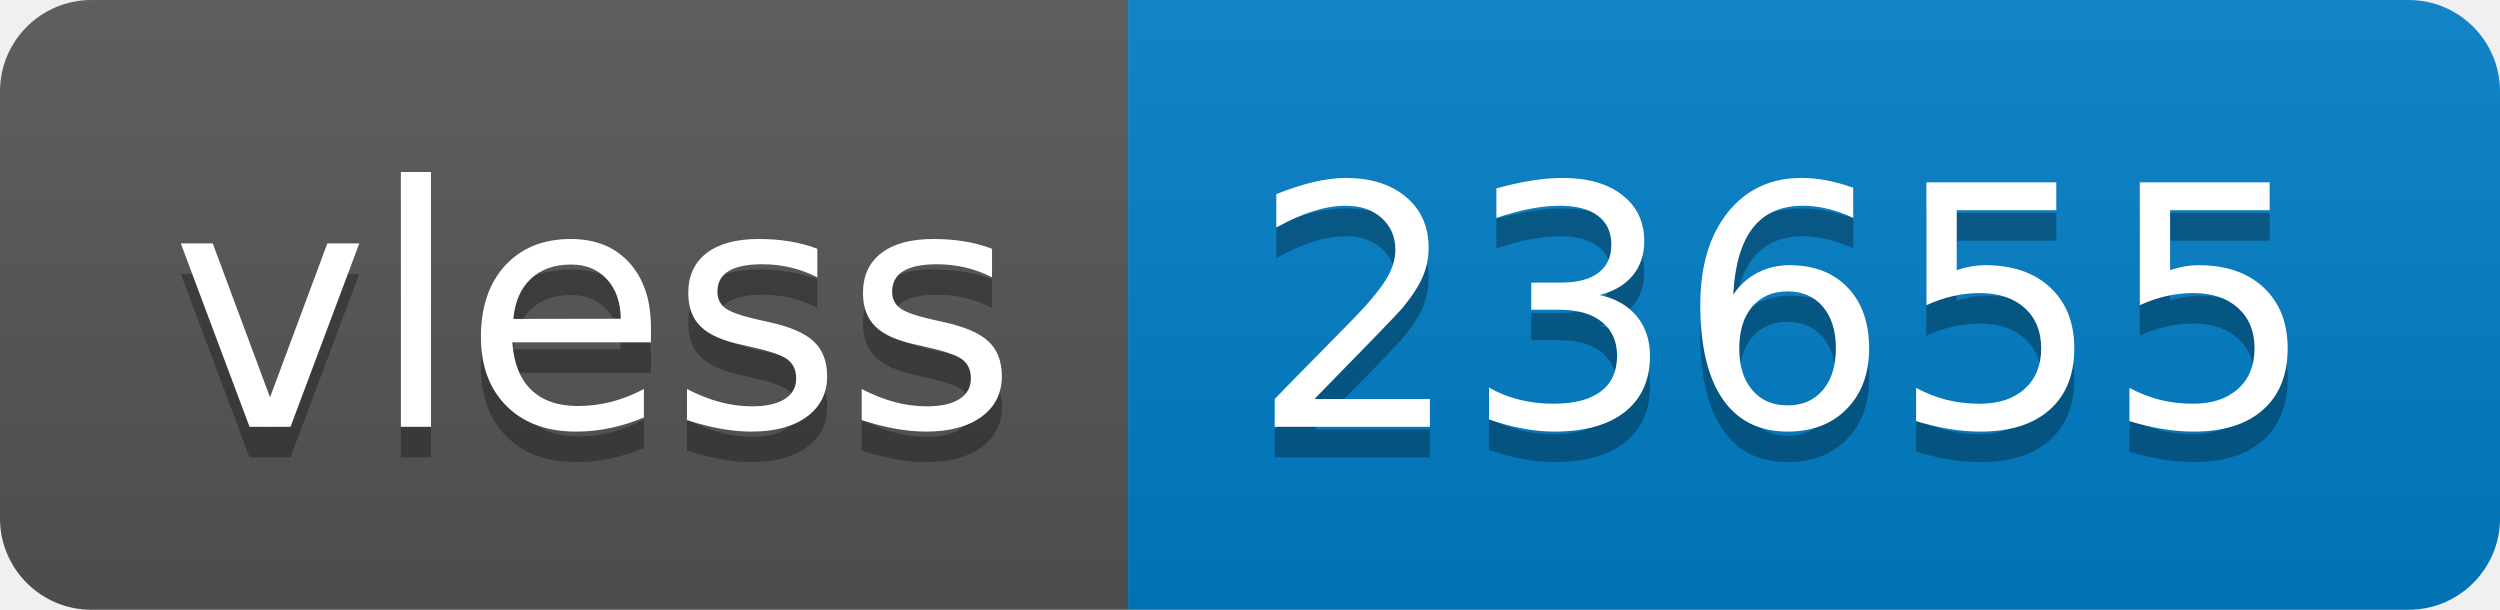
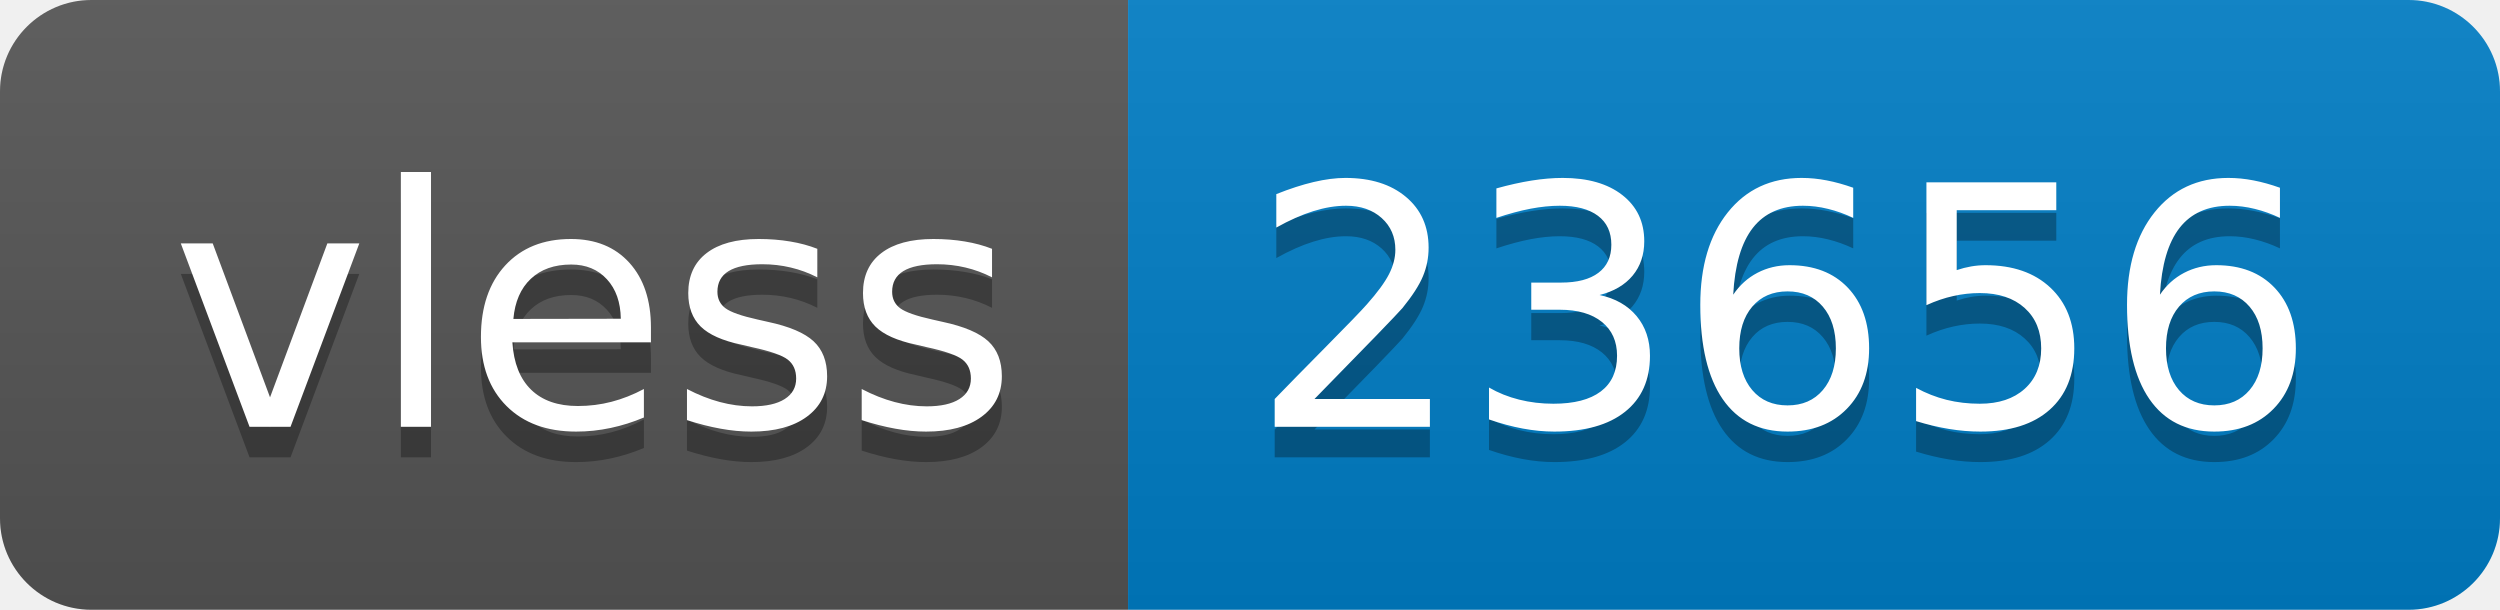
- <svg xmlns="http://www.w3.org/2000/svg" width="82" height="20" role="img" aria-label="vless: 23655">
+ <svg xmlns="http://www.w3.org/2000/svg" width="82" height="20" role="img" aria-label="vless: 23656">
  <linearGradient id="s" x2="0" y2="100%">
    <stop offset="0" stop-color="#bbb" stop-opacity=".1" />
    <stop offset="1" stop-opacity=".1" />
  </linearGradient>
  <clipPath id="r">
    <rect width="82" height="20" rx="3" fill="#fff" />
  </clipPath>
  <g clip-path="url(#r)">
    <rect width="37" height="20" fill="#555" />
    <rect x="37" width="45" height="20" fill="#007ec6" />
    <rect width="82" height="20" fill="url(#s)" />
  </g>
  <g fill="#fff" text-anchor="middle" font-family="Verdana,Geneva,DejaVu Sans,sans-serif" text-rendering="geometricPrecision" font-size="110">
    <text aria-hidden="true" x="195" y="150" fill="#010101" fill-opacity=".3" transform="scale(.1)" textLength="270">vless</text>
    <text x="195" y="140" transform="scale(.1)" fill="#fff" textLength="270">vless</text>
-     <text aria-hidden="true" x="585" y="150" fill="#010101" fill-opacity=".3" transform="scale(.1)" textLength="350">23655</text>
-     <text x="585" y="140" transform="scale(.1)" fill="#fff" textLength="350">23655</text>
+     <text aria-hidden="true" x="585" y="150" fill="#010101" fill-opacity=".3" transform="scale(.1)" textLength="350">23656</text>
+     <text x="585" y="140" transform="scale(.1)" fill="#fff" textLength="350">23656</text>
  </g>
</svg>
